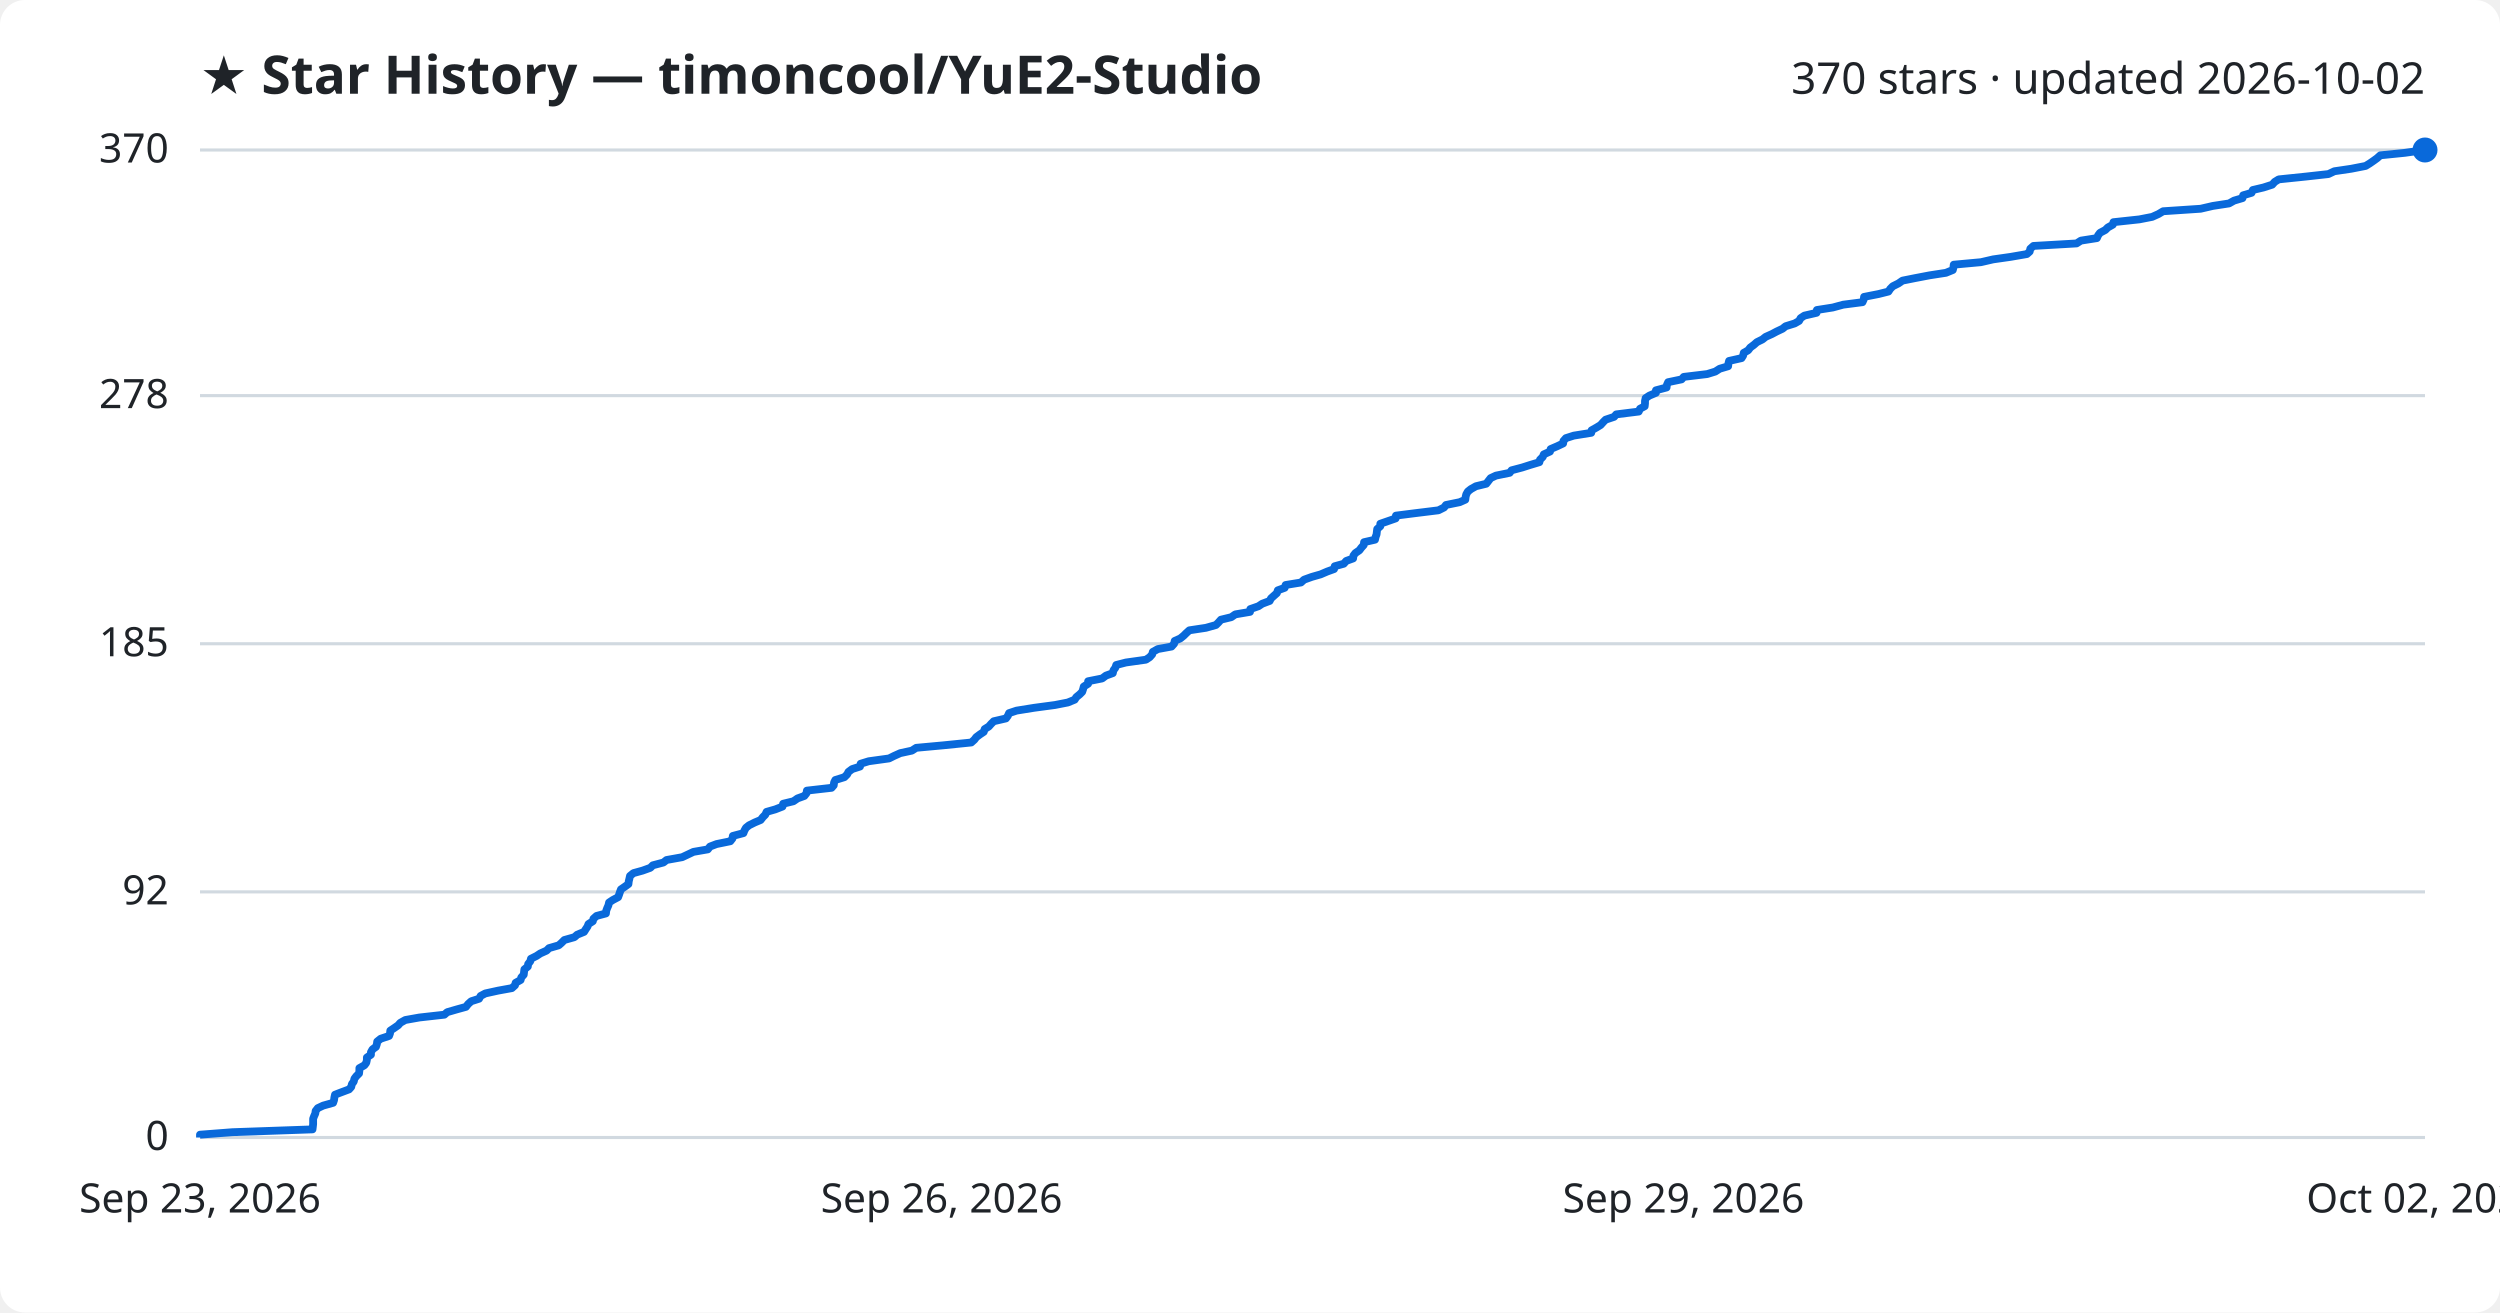
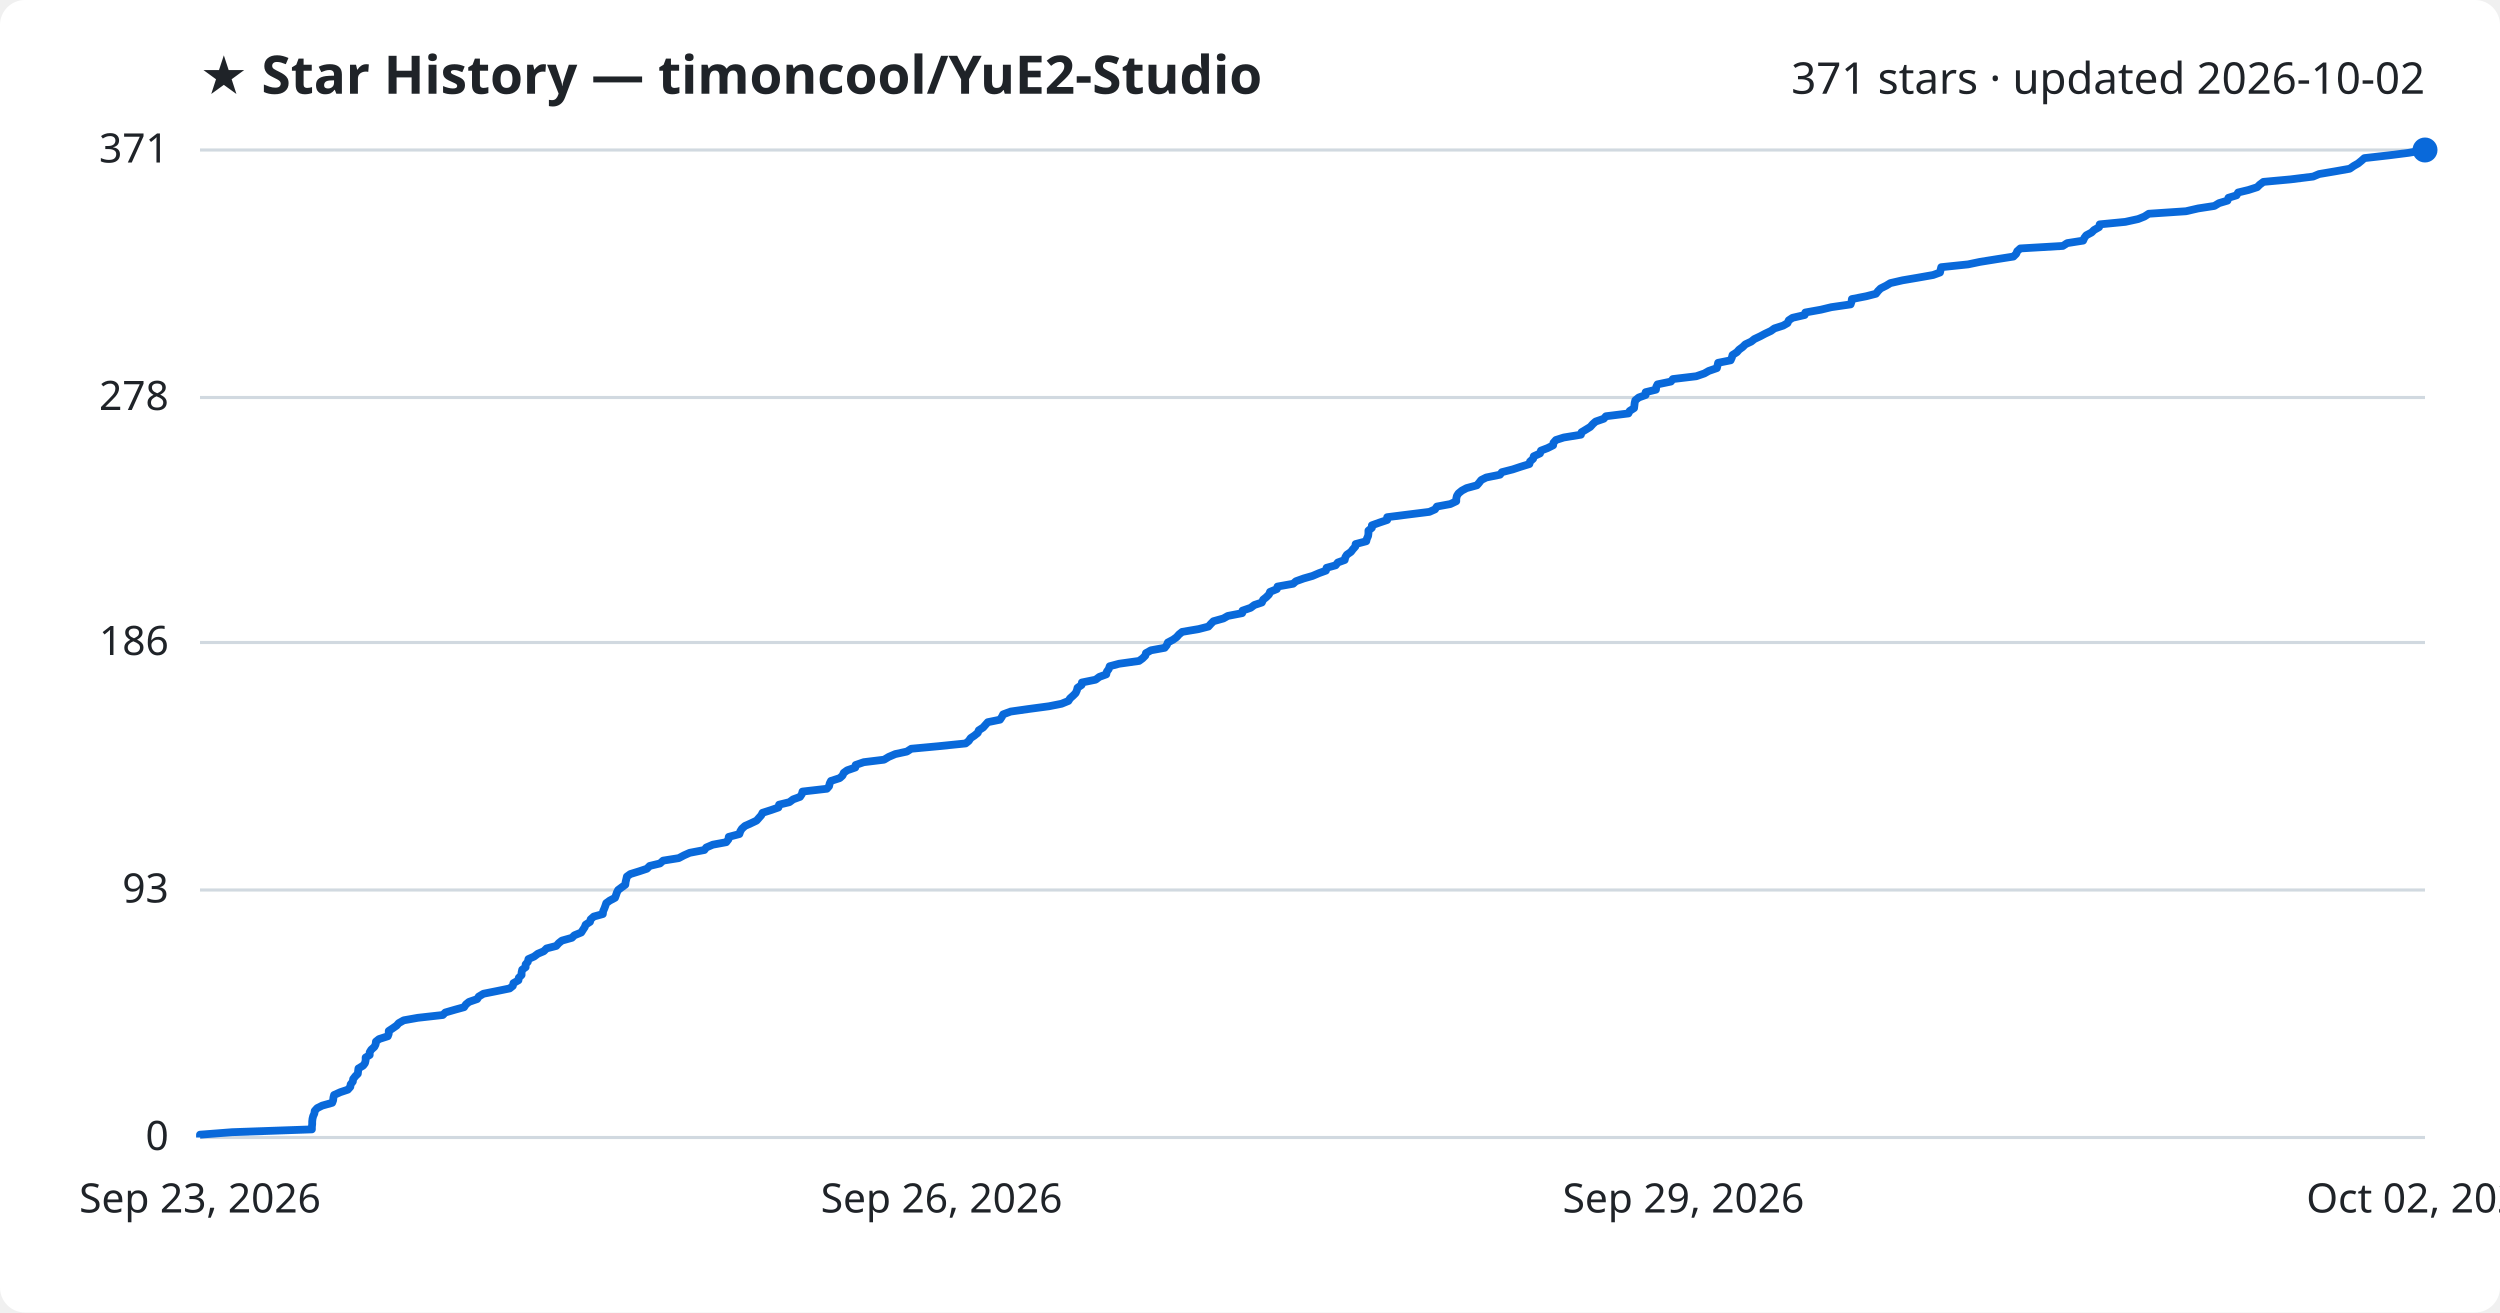
<svg xmlns="http://www.w3.org/2000/svg" viewBox="0 0 800 420" font-family="Segoe UI, sans-serif">
  <rect width="800" height="420" fill="#ffffff" rx="8" />
  <text x="64" y="30" fill="#1f2328" font-size="17" font-weight="700">★ Star History — timoncool/YuE2-Studio</text>
-   <text x="776" y="30" fill="#1f2328" font-size="14" text-anchor="end">370 stars · updated 2026-10-02</text>
+   <text x="776" y="30" fill="#1f2328" font-size="14" text-anchor="end">371 stars · updated 2026-10-02</text>
  <line x1="64" y1="364.0" x2="776" y2="364.0" stroke="#d1d9e0" stroke-width="1" />
  <text x="54" y="368.0" fill="#1f2328" font-size="13" text-anchor="end">0</text>
-   <line x1="64" y1="285.4" x2="776" y2="285.4" stroke="#d1d9e0" stroke-width="1" />
-   <text x="54" y="289.4" fill="#1f2328" font-size="13" text-anchor="end">92</text>
-   <line x1="64" y1="206.0" x2="776" y2="206.0" stroke="#d1d9e0" stroke-width="1" />
-   <text x="54" y="210.0" fill="#1f2328" font-size="13" text-anchor="end">185</text>
-   <line x1="64" y1="126.6" x2="776" y2="126.6" stroke="#d1d9e0" stroke-width="1" />
-   <text x="54" y="130.6" fill="#1f2328" font-size="13" text-anchor="end">278</text>
+   <line x1="64" y1="284.8" x2="776" y2="284.8" stroke="#d1d9e0" stroke-width="1" />
+   <text x="54" y="288.8" fill="#1f2328" font-size="13" text-anchor="end">93</text>
+   <line x1="64" y1="205.6" x2="776" y2="205.6" stroke="#d1d9e0" stroke-width="1" />
+   <text x="54" y="209.6" fill="#1f2328" font-size="13" text-anchor="end">186</text>
+   <line x1="64" y1="127.2" x2="776" y2="127.2" stroke="#d1d9e0" stroke-width="1" />
+   <text x="54" y="131.2" fill="#1f2328" font-size="13" text-anchor="end">278</text>
  <line x1="64" y1="48.0" x2="776" y2="48.0" stroke="#d1d9e0" stroke-width="1" />
-   <text x="54" y="52.0" fill="#1f2328" font-size="13" text-anchor="end">370</text>
-   <path d="M64.0,364.0 L64.0,363.1 L74.4,362.3 L100.0,361.4 L100.1,360.6 L100.2,359.7 L100.2,358.9 L100.2,358.0 L100.5,357.2 L100.9,356.3 L101.0,355.5 L101.7,354.6 L103.4,353.8 L106.6,352.9 L106.9,352.0 L107.0,351.2 L107.2,350.3 L109.3,349.5 L111.7,348.6 L112.4,347.8 L112.6,346.9 L113.2,346.1 L113.4,345.2 L114.0,344.4 L114.9,343.5 L115.0,342.6 L115.0,341.8 L116.6,340.9 L117.2,340.1 L117.4,339.2 L117.4,338.4 L118.7,337.5 L118.7,336.7 L119.2,335.8 L120.3,335.0 L120.6,334.1 L120.7,333.3 L121.8,332.4 L124.5,331.5 L124.8,330.7 L124.9,329.8 L126.1,329.0 L127.4,328.1 L128.1,327.3 L129.7,326.4 L134.2,325.6 L142.2,324.7 L143.1,323.9 L146.2,323.0 L149.1,322.2 L149.8,321.3 L150.8,320.4 L153.3,319.6 L153.8,318.7 L155.3,317.9 L159.4,317.0 L163.8,316.2 L164.8,315.3 L165.0,314.5 L166.6,313.6 L166.8,312.8 L167.6,311.9 L167.7,311.0 L167.8,310.2 L168.9,309.3 L169.0,308.5 L169.7,307.6 L169.9,306.8 L171.7,305.9 L172.9,305.1 L174.9,304.2 L175.7,303.4 L178.8,302.5 L179.7,301.7 L180.6,300.8 L183.8,299.9 L184.7,299.1 L186.9,298.2 L187.4,297.4 L188.0,296.5 L188.3,295.7 L189.7,294.8 L189.9,294.0 L190.9,293.1 L193.9,292.3 L194.0,291.4 L194.3,290.6 L194.7,289.7 L194.9,288.8 L196.1,288.0 L197.8,287.1 L198.1,286.3 L198.4,285.4 L198.7,284.6 L200.0,283.7 L201.1,282.9 L201.2,282.0 L201.4,281.2 L201.6,280.3 L202.7,279.4 L205.6,278.6 L208.1,277.7 L208.9,276.9 L212.3,276.0 L213.3,275.2 L218.3,274.3 L220.0,273.5 L221.9,272.6 L226.5,271.8 L227.2,270.9 L229.3,270.1 L233.7,269.2 L234.4,268.3 L234.5,267.5 L237.9,266.6 L238.2,265.8 L238.7,264.9 L239.7,264.1 L241.5,263.2 L243.4,262.4 L244.1,261.5 L244.9,260.7 L245.3,259.8 L248.1,259.0 L250.4,258.1 L250.6,257.2 L253.9,256.4 L255.2,255.5 L257.4,254.7 L258.1,253.8 L258.2,253.0 L266.1,252.1 L266.8,251.3 L266.9,250.4 L267.3,249.6 L270.2,248.7 L271.1,247.8 L271.5,247.0 L272.7,246.1 L275.2,245.3 L275.4,244.4 L278.0,243.6 L284.5,242.7 L286.1,241.9 L288.1,241.0 L291.8,240.2 L293.2,239.3 L301.9,238.5 L310.8,237.6 L311.8,236.7 L312.4,235.9 L313.6,235.0 L314.8,234.2 L315.1,233.3 L316.4,232.5 L317.2,231.6 L318.0,230.8 L321.9,229.9 L322.5,229.1 L322.9,228.2 L325.3,227.4 L330.9,226.5 L337.6,225.6 L341.7,224.8 L343.9,223.9 L344.4,223.1 L345.5,222.2 L346.3,221.4 L346.6,220.5 L346.8,219.7 L348.2,218.8 L348.2,218.0 L352.7,217.1 L353.9,216.2 L356.1,215.4 L356.3,214.5 L356.9,213.7 L357.2,212.8 L360.3,212.0 L366.7,211.1 L367.9,210.3 L368.7,209.4 L368.9,208.6 L370.5,207.7 L374.9,206.9 L375.7,206.0 L375.9,205.1 L377.7,204.3 L378.8,203.4 L379.6,202.6 L380.6,201.7 L385.9,200.9 L389.1,200.0 L389.9,199.2 L390.7,198.3 L394.0,197.5 L395.3,196.6 L400.0,195.8 L400.1,194.9 L402.7,194.0 L403.9,193.2 L406.3,192.3 L406.7,191.5 L407.7,190.6 L408.6,189.8 L408.9,188.9 L411.1,188.1 L411.4,187.2 L416.3,186.4 L417.3,185.5 L419.8,184.6 L422.6,183.8 L424.7,182.9 L426.9,182.1 L427.1,181.2 L430.0,180.4 L430.8,179.5 L433.0,178.7 L433.1,177.8 L433.7,177.0 L435.0,176.1 L435.6,175.3 L436.4,174.4 L436.5,173.5 L440.0,172.7 L440.2,171.8 L440.5,171.0 L440.6,170.1 L440.7,169.3 L441.7,168.4 L441.7,167.6 L444.3,166.7 L446.6,165.9 L446.7,165.0 L453.0,164.2 L460.3,163.3 L462.1,162.4 L462.7,161.6 L467.1,160.7 L468.9,159.9 L469.0,159.0 L469.2,158.2 L469.7,157.3 L470.7,156.5 L472.3,155.6 L475.6,154.8 L476.3,153.9 L477.0,153.0 L478.7,152.2 L483.1,151.3 L483.7,150.5 L487.1,149.6 L489.6,148.8 L492.6,147.9 L492.8,147.1 L493.7,146.2 L494.0,145.4 L496.0,144.5 L496.2,143.7 L498.3,142.8 L500.2,141.9 L500.3,141.1 L501.1,140.2 L503.6,139.4 L509.2,138.5 L509.3,137.7 L510.9,136.8 L512.2,136.0 L513.0,135.1 L513.8,134.3 L516.5,133.4 L517.2,132.6 L524.4,131.7 L524.8,130.8 L526.3,130.0 L526.4,129.1 L526.4,128.3 L526.6,127.4 L527.8,126.6 L529.9,125.7 L529.9,124.9 L533.3,124.0 L533.4,123.2 L533.8,122.3 L538.1,121.4 L538.8,120.6 L546.3,119.7 L548.9,118.9 L550.3,118.0 L553.0,117.2 L553.1,116.3 L553.3,115.5 L557.3,114.6 L557.8,113.8 L558.0,112.9 L559.4,112.1 L560.1,111.2 L561.3,110.3 L562.2,109.5 L564.0,108.6 L565.0,107.8 L567.0,106.9 L568.5,106.1 L570.4,105.2 L571.4,104.4 L574.3,103.5 L575.7,102.7 L576.2,101.8 L577.4,101.0 L581.3,100.1 L581.4,99.2 L586.5,98.4 L589.8,97.5 L596.0,96.7 L596.4,95.8 L596.5,95.0 L601.1,94.1 L604.3,93.3 L604.9,92.4 L605.7,91.6 L607.5,90.7 L608.8,89.8 L612.8,89.0 L617.5,88.1 L622.7,87.3 L624.9,86.4 L625.1,85.6 L625.2,84.7 L633.9,83.9 L637.8,83.0 L643.4,82.2 L648.6,81.3 L649.5,80.5 L649.7,79.6 L650.7,78.7 L664.5,77.9 L665.9,77.0 L671.0,76.2 L671.4,75.3 L672.0,74.5 L673.7,73.6 L674.5,72.8 L676.1,71.9 L676.3,71.1 L684.6,70.2 L688.7,69.4 L690.7,68.5 L692.2,67.6 L704.2,66.8 L708.1,65.9 L713.3,65.1 L714.9,64.2 L717.6,63.4 L717.8,62.5 L720.5,61.7 L720.9,60.8 L724.3,60.0 L727.1,59.1 L727.9,58.2 L729.2,57.4 L737.9,56.5 L745.1,55.7 L747.0,54.8 L752.4,54.0 L757.0,53.1 L758.3,52.3 L759.6,51.4 L760.7,50.6 L761.7,49.7 L769.6,48.9 L776.0,48.0 L776.0,48.0" fill="none" stroke="#0969da" stroke-width="2.5" stroke-linejoin="round" />
+   <text x="54" y="52.0" fill="#1f2328" font-size="13" text-anchor="end">371</text>
+   <path d="M64.0,364.0 L64.0,363.1 L74.3,362.3 L99.8,361.4 L99.8,360.6 L99.9,359.7 L99.9,358.9 L100.0,358.0 L100.2,357.2 L100.6,356.3 L100.7,355.5 L101.5,354.6 L103.1,353.8 L106.3,352.9 L106.6,352.1 L106.7,351.2 L106.9,350.4 L108.9,349.5 L111.3,348.7 L112.1,347.8 L112.2,347.0 L112.9,346.1 L113.0,345.3 L113.7,344.4 L114.5,343.6 L114.6,342.7 L114.7,341.9 L116.2,341.0 L116.8,340.2 L117.0,339.3 L117.0,338.4 L118.3,337.6 L118.3,336.7 L118.8,335.9 L119.8,335.0 L120.2,334.2 L120.3,333.3 L121.3,332.5 L124.1,331.6 L124.4,330.8 L124.4,329.9 L125.6,329.1 L126.9,328.2 L127.6,327.4 L129.2,326.5 L133.7,325.7 L141.7,324.8 L142.5,324.0 L145.6,323.1 L148.5,322.3 L149.1,321.4 L150.1,320.6 L152.7,319.7 L153.2,318.9 L154.7,318.0 L158.7,317.2 L163.1,316.3 L164.1,315.5 L164.3,314.6 L165.9,313.7 L166.0,312.9 L166.9,312.0 L166.9,311.2 L167.1,310.3 L168.2,309.5 L168.2,308.6 L168.9,307.8 L169.1,306.9 L170.9,306.1 L172.1,305.2 L174.0,304.4 L174.9,303.5 L178.0,302.7 L178.8,301.8 L179.8,301.0 L183.0,300.1 L183.8,299.3 L186.0,298.4 L186.5,297.6 L187.1,296.7 L187.4,295.9 L188.8,295.0 L189.0,294.2 L190.0,293.3 L192.9,292.5 L193.0,291.6 L193.4,290.7 L193.7,289.9 L194.0,289.0 L195.1,288.2 L196.8,287.3 L197.1,286.5 L197.4,285.6 L197.8,284.8 L199.0,283.9 L200.1,283.1 L200.2,282.2 L200.4,281.4 L200.6,280.5 L201.7,279.7 L204.6,278.8 L207.0,278.0 L207.9,277.1 L211.2,276.3 L212.2,275.4 L217.2,274.6 L218.9,273.7 L220.7,272.9 L225.4,272.0 L226.0,271.2 L228.1,270.3 L232.4,269.5 L233.1,268.6 L233.2,267.8 L236.6,266.9 L236.9,266.0 L237.4,265.2 L238.4,264.3 L240.2,263.5 L242.1,262.6 L242.8,261.8 L243.6,260.9 L244.0,260.1 L246.8,259.2 L249.1,258.4 L249.3,257.5 L252.6,256.7 L253.8,255.8 L256.0,255.0 L256.6,254.1 L256.8,253.3 L264.6,252.4 L265.3,251.6 L265.5,250.7 L265.9,249.9 L268.7,249.0 L269.6,248.2 L270.0,247.3 L271.1,246.5 L273.7,245.6 L273.8,244.8 L276.4,243.9 L282.9,243.1 L284.4,242.2 L286.5,241.3 L290.2,240.5 L291.6,239.6 L300.2,238.8 L309.0,237.9 L310.0,237.1 L310.6,236.2 L311.8,235.4 L312.9,234.5 L313.2,233.7 L314.6,232.8 L315.3,232.0 L316.1,231.1 L320.0,230.3 L320.6,229.4 L321.0,228.6 L323.4,227.7 L329.0,226.9 L335.7,226.0 L339.7,225.2 L341.9,224.3 L342.4,223.5 L343.4,222.6 L344.2,221.8 L344.6,220.9 L344.8,220.1 L346.1,219.2 L346.2,218.4 L350.6,217.5 L351.8,216.6 L354.0,215.8 L354.2,214.9 L354.8,214.1 L355.1,213.2 L358.1,212.4 L364.5,211.5 L365.6,210.7 L366.5,209.8 L366.7,209.0 L368.3,208.1 L372.7,207.3 L373.4,206.4 L373.7,205.6 L375.4,204.7 L376.5,203.9 L377.3,203.0 L378.3,202.2 L383.6,201.3 L386.7,200.5 L387.5,199.6 L388.3,198.8 L391.5,197.9 L392.9,197.1 L397.5,196.2 L397.6,195.4 L400.2,194.5 L401.4,193.6 L403.8,192.8 L404.2,191.9 L405.2,191.1 L406.1,190.2 L406.4,189.4 L408.6,188.5 L408.8,187.7 L413.8,186.8 L414.7,186.0 L417.2,185.1 L420.0,184.3 L422.1,183.4 L424.3,182.6 L424.5,181.7 L427.4,180.9 L428.1,180.0 L430.3,179.2 L430.5,178.3 L431.0,177.5 L432.3,176.6 L432.9,175.8 L433.7,174.9 L433.8,174.1 L437.2,173.2 L437.4,172.4 L437.8,171.5 L437.9,170.7 L437.9,169.8 L439.0,168.9 L439.0,168.1 L441.5,167.2 L443.9,166.4 L443.9,165.5 L450.2,164.7 L457.4,163.8 L459.2,163.0 L459.8,162.1 L464.1,161.3 L466.0,160.4 L466.0,159.6 L466.2,158.7 L466.7,157.9 L467.8,157.0 L469.3,156.2 L472.6,155.3 L473.3,154.5 L474.0,153.6 L475.6,152.8 L480.0,151.9 L480.6,151.1 L484.1,150.2 L486.5,149.4 L489.4,148.5 L489.6,147.7 L490.6,146.8 L490.8,146.0 L492.8,145.1 L493.1,144.2 L495.2,143.4 L497.0,142.5 L497.1,141.7 L497.9,140.8 L500.4,140.0 L505.9,139.1 L506.1,138.3 L507.6,137.4 L508.9,136.6 L509.7,135.7 L510.6,134.9 L513.2,134.0 L513.9,133.2 L521.1,132.3 L521.5,131.5 L522.9,130.6 L523.0,129.8 L523.1,128.9 L523.3,128.1 L524.4,127.2 L526.6,126.4 L526.6,125.5 L529.9,124.7 L530.0,123.8 L530.4,123.0 L534.7,122.1 L535.3,121.3 L542.8,120.4 L545.4,119.5 L546.8,118.7 L549.4,117.8 L549.6,117.0 L549.8,116.1 L553.8,115.3 L554.2,114.4 L554.4,113.6 L555.8,112.7 L556.5,111.9 L557.7,111.0 L558.5,110.2 L560.4,109.3 L561.4,108.5 L563.3,107.6 L564.8,106.8 L566.7,105.9 L567.8,105.1 L570.6,104.2 L572.0,103.4 L572.4,102.5 L573.6,101.7 L577.5,100.8 L577.7,100.0 L582.7,99.1 L586.0,98.3 L592.2,97.4 L592.5,96.5 L592.6,95.7 L597.2,94.8 L600.3,94.0 L601.0,93.1 L601.8,92.3 L603.6,91.4 L604.9,90.6 L608.8,89.7 L613.5,88.9 L618.6,88.0 L620.8,87.2 L621.0,86.3 L621.2,85.5 L629.8,84.6 L633.6,83.8 L639.2,82.9 L644.3,82.1 L645.2,81.2 L645.5,80.4 L646.5,79.5 L660.1,78.7 L661.5,77.8 L666.6,77.0 L667.0,76.1 L667.6,75.3 L669.3,74.4 L670.1,73.6 L671.7,72.7 L671.9,71.8 L680.1,71.0 L684.2,70.1 L686.2,69.3 L687.6,68.4 L699.5,67.6 L703.4,66.7 L708.6,65.9 L710.1,65.0 L712.8,64.2 L713.1,63.3 L715.7,62.5 L716.2,61.6 L719.5,60.8 L722.3,59.9 L723.1,59.1 L724.3,58.2 L733.0,57.4 L740.2,56.5 L742.1,55.7 L747.4,54.8 L751.9,54.0 L753.2,53.1 L754.6,52.3 L755.7,51.4 L756.6,50.6 L764.5,49.7 L770.8,48.9 L776.0,48.0 L776.0,48.0" fill="none" stroke="#0969da" stroke-width="2.5" stroke-linejoin="round" />
  <circle cx="776.0" cy="48.0" r="4" fill="#0969da" />
  <text x="64.0" y="388" fill="#1f2328" font-size="13" text-anchor="middle">Sep 23, 2026</text>
  <text x="301.3" y="388" fill="#1f2328" font-size="13" text-anchor="middle">Sep 26, 2026</text>
  <text x="538.7" y="388" fill="#1f2328" font-size="13" text-anchor="middle">Sep 29, 2026</text>
  <text x="776.0" y="388" fill="#1f2328" font-size="13" text-anchor="middle">Oct 02, 2026</text>
</svg>
